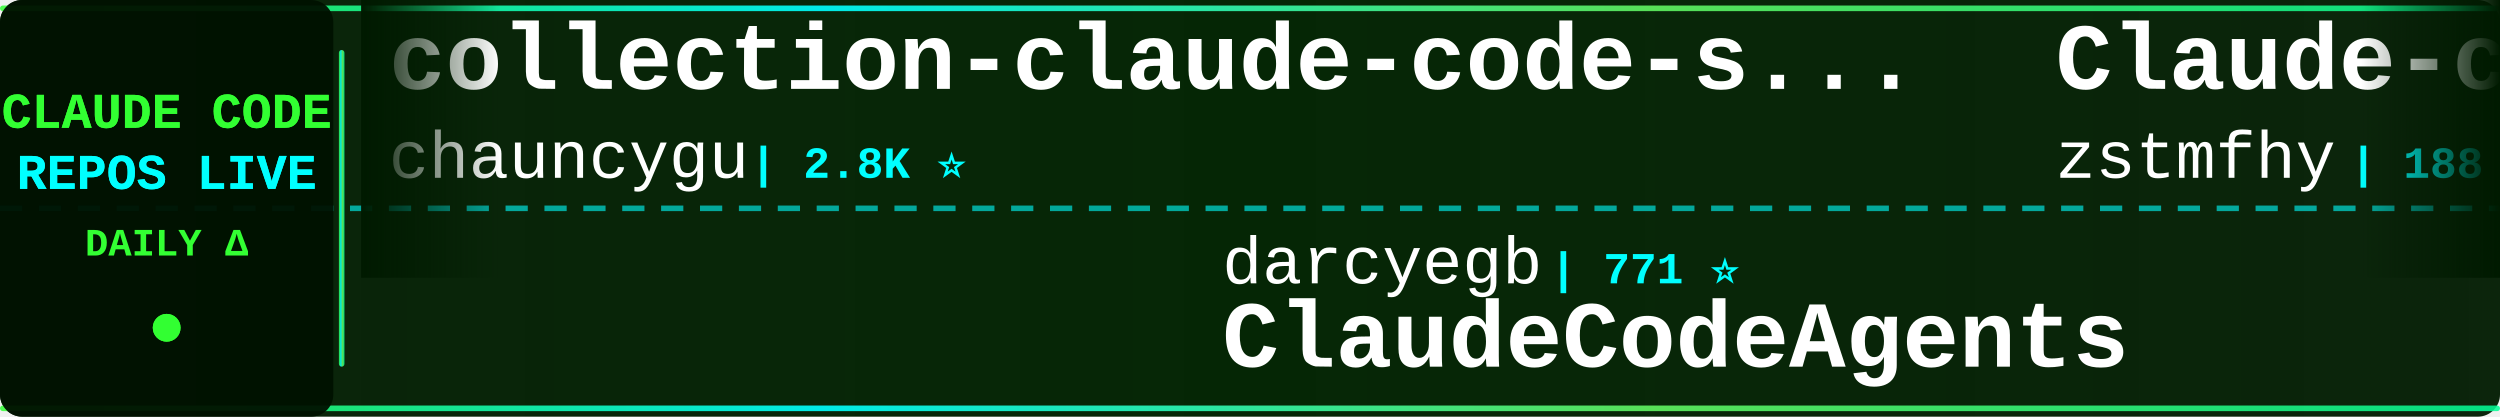
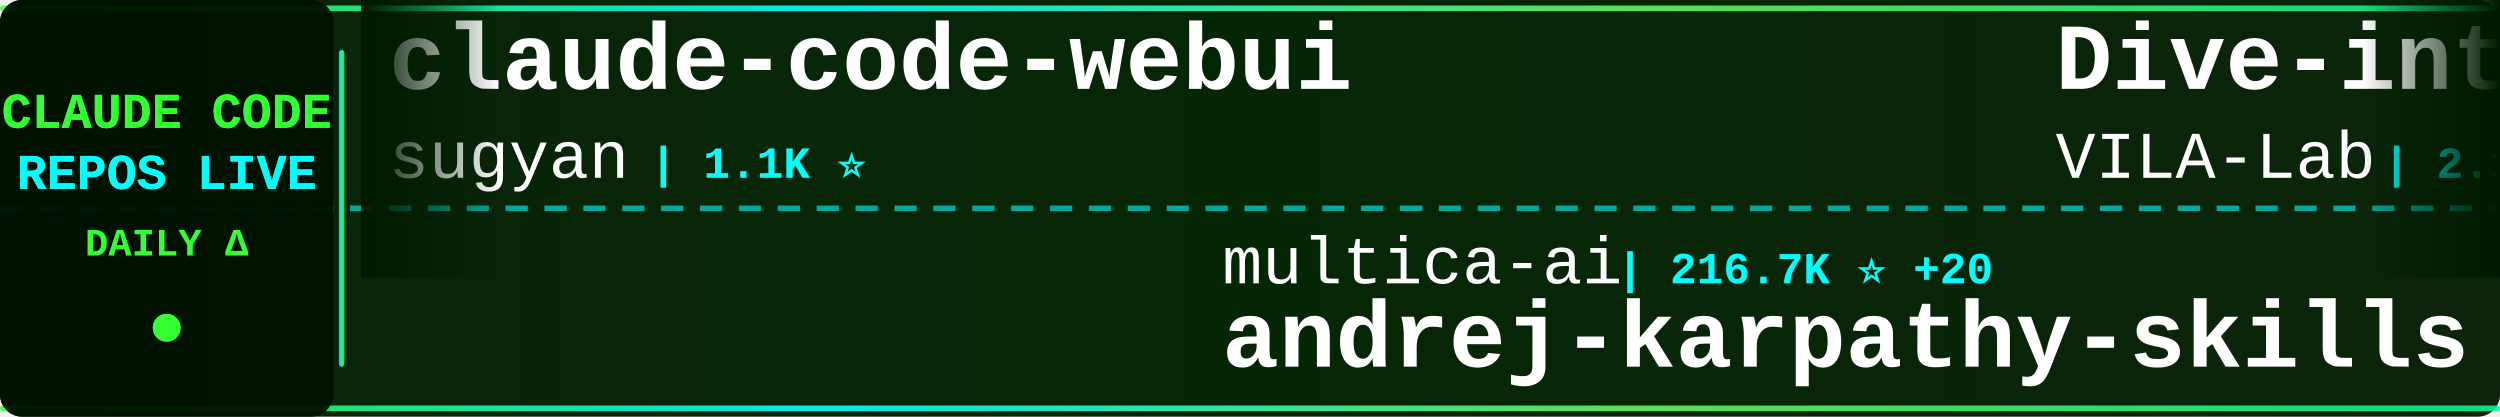
<svg xmlns="http://www.w3.org/2000/svg" width="900" height="150">
  <defs>
    <linearGradient id="tickerBg" x1="0%" y1="0%" x2="100%" y2="0%">
      <stop offset="0%" style="stop-color:#001a00;stop-opacity:0.95" />
      <stop offset="50%" style="stop-color:#002200;stop-opacity:0.98" />
      <stop offset="100%" style="stop-color:#001a00;stop-opacity:0.95" />
    </linearGradient>
    <linearGradient id="borderGrad" x1="0%" y1="0%" x2="100%" y2="0%">
      <stop offset="0%" style="stop-color:#33ff33;stop-opacity:0.85">
        <animate attributeName="stop-opacity" values="0.85;1;0.85" dur="2s" repeatCount="indefinite" />
      </stop>
      <stop offset="33%" style="stop-color:#00ffff;stop-opacity:0.9">
        <animate attributeName="stop-opacity" values="0.9;1;0.9" dur="2.2s" repeatCount="indefinite" />
      </stop>
      <stop offset="66%" style="stop-color:#66ff66;stop-opacity:0.85">
        <animate attributeName="stop-opacity" values="0.85;1;0.85" dur="1.8s" repeatCount="indefinite" />
      </stop>
      <stop offset="100%" style="stop-color:#00ff99;stop-opacity:0.85">
        <animate attributeName="stop-opacity" values="0.85;1;0.85" dur="2s" repeatCount="indefinite" />
      </stop>
    </linearGradient>
    <filter id="textGlow">
      <feGaussianBlur stdDeviation="0.1" result="coloredBlur" />
      <feMerge>
        <feMergeNode in="coloredBlur" />
        <feMergeNode in="SourceGraphic" />
      </feMerge>
    </filter>
    <filter id="metricGlow">
      <feGaussianBlur stdDeviation="0.2" result="coloredBlur" />
      <feMerge>
        <feMergeNode in="coloredBlur" />
        <feMergeNode in="SourceGraphic" />
      </feMerge>
    </filter>
    <linearGradient id="leftFade" x1="0%" y1="0%" x2="100%" y2="0%">
      <stop offset="0%" style="stop-color:#001a00;stop-opacity:1" />
      <stop offset="100%" style="stop-color:#001a00;stop-opacity:0" />
    </linearGradient>
    <linearGradient id="rightFade" x1="0%" y1="0%" x2="100%" y2="0%">
      <stop offset="0%" style="stop-color:#001a00;stop-opacity:0" />
      <stop offset="100%" style="stop-color:#001a00;stop-opacity:1" />
    </linearGradient>
  </defs>
  <rect width="900" height="150" fill="url(#tickerBg)" rx="8" />
  <rect x="0" y="2" width="900" height="2" fill="url(#borderGrad)" rx="1" />
  <rect x="0" y="146" width="900" height="2" fill="url(#borderGrad)" rx="1" />
  <line x1="0" y1="75" x2="900" y2="75" stroke="#00ffff" stroke-width="2" stroke-dasharray="8 6" opacity="0.6" />
  <rect x="0" y="0" width="120" height="150" fill="#001100" opacity="0.95" rx="8" />
  <text x="60" y="46" font-family="'Courier New', monospace" font-size="18" font-weight="bold" fill="#33ff33" text-anchor="middle" filter="url(#textGlow)">
    CLAUDE CODE
  </text>
  <text x="60" y="68" font-family="'Courier New', monospace" font-size="18" font-weight="bold" fill="#00ffff" text-anchor="middle" filter="url(#textGlow)">
    REPOS LIVE
  </text>
  <text x="60" y="92" font-family="'Courier New', monospace" font-size="14" font-weight="bold" fill="#33ff33" text-anchor="middle">
    DAILY Δ
  </text>
  <circle cx="60" cy="118" r="5" fill="#33ff33" filter="url(#metricGlow)">
    <animate attributeName="r" values="4;6;4" dur="1.5s" repeatCount="indefinite" />
    <animate attributeName="opacity" values="0.6;1;0.6" dur="1.5s" repeatCount="indefinite" />
  </circle>
  <rect x="122" y="18" width="2" height="114" fill="url(#borderGrad)" rx="1" />
  <clipPath id="tickerClip">
    <rect x="130" y="0" width="770" height="150" />
  </clipPath>
  <g clip-path="url(#tickerClip)">
    <g id="tickerItems">
      <animateTransform attributeName="transform" attributeType="XML" type="translate" from="0 0" to="-3000 0" dur="54s" repeatCount="indefinite" />
      <g transform="translate(0, 0)">
-         <text x="140" y="32" font-family="'Courier New', monospace" font-size="34" font-weight="bold" fill="#ffffff">collection-claude-code-s...</text>
-         <text x="140" y="64" font-family="'Courier New', monospace" font-size="24" font-weight="normal" fill="#ffffff" opacity="1.0">chauncygu</text>
-         <text x="270" y="64" font-family="'Courier New', monospace" font-size="16" font-weight="bold" fill="#00ffff"> | 2.8K ⭐</text>
+         <text x="140" y="32" font-family="'Courier New', monospace" font-size="34" font-weight="bold" fill="#ffffff">claude-code-webui</text>
+         <text x="140" y="64" font-family="'Courier New', monospace" font-size="24" font-weight="normal" fill="#ffffff" opacity="1.0">sugyan</text>
+         <text x="234" y="64" font-family="'Courier New', monospace" font-size="16" font-weight="bold" fill="#00ffff"> | 1.1K ⭐</text>
      </g>
      <g transform="translate(300, 0)">
-         <text x="140" y="102" font-family="'Courier New', monospace" font-size="24" font-weight="normal" fill="#ffffff" opacity="1.0">darcyegb</text>
-         <text x="258" y="102" font-family="'Courier New', monospace" font-size="16" font-weight="bold" fill="#00ffff"> | 771 ⭐</text>
-         <text x="140" y="132" font-family="'Courier New', monospace" font-size="34" font-weight="bold" fill="#ffffff">ClaudeCodeAgents</text>
+         <text x="140" y="102" font-family="'Courier New', monospace" font-size="24" font-weight="normal" fill="#ffffff" opacity="1.0">multica-ai</text>
+         <text x="282" y="102" font-family="'Courier New', monospace" font-size="16" font-weight="bold" fill="#00ffff"> | 216.7K ⭐ +20</text>
+         <text x="140" y="132" font-family="'Courier New', monospace" font-size="34" font-weight="bold" fill="#ffffff">andrej-karpathy-skills</text>
      </g>
      <g transform="translate(600, 0)">
-         <text x="140" y="32" font-family="'Courier New', monospace" font-size="34" font-weight="bold" fill="#ffffff">Claude-code</text>
-         <text x="140" y="64" font-family="'Courier New', monospace" font-size="24" font-weight="normal" fill="#ffffff" opacity="1.0">zstmfhy</text>
-         <text x="246" y="64" font-family="'Courier New', monospace" font-size="16" font-weight="bold" fill="#00ffff"> | 188 ⭐</text>
+         <text x="140" y="32" font-family="'Courier New', monospace" font-size="34" font-weight="bold" fill="#ffffff">Dive-into-Claude-Code</text>
+         <text x="140" y="64" font-family="'Courier New', monospace" font-size="24" font-weight="normal" fill="#ffffff" opacity="1.0">VILA-Lab</text>
+         <text x="258" y="64" font-family="'Courier New', monospace" font-size="16" font-weight="bold" fill="#00ffff"> | 2.1K ⭐</text>
      </g>
      <g transform="translate(900, 0)">
-         <text x="140" y="102" font-family="'Courier New', monospace" font-size="24" font-weight="normal" fill="#ffffff" opacity="1.0">VILA-Lab</text>
-         <text x="258" y="102" font-family="'Courier New', monospace" font-size="16" font-weight="bold" fill="#00ffff"> | 2.1K ⭐ +1</text>
-         <text x="140" y="132" font-family="'Courier New', monospace" font-size="34" font-weight="bold" fill="#ffffff">Dive-into-Claude-Code</text>
+         <text x="140" y="102" font-family="'Courier New', monospace" font-size="24" font-weight="normal" fill="#ffffff" opacity="1.0">lintsinghua</text>
+         <text x="294" y="102" font-family="'Courier New', monospace" font-size="16" font-weight="bold" fill="#00ffff"> | 4.3K ⭐</text>
+         <text x="140" y="132" font-family="'Courier New', monospace" font-size="34" font-weight="bold" fill="#ffffff">claude-code-book</text>
      </g>
      <g transform="translate(1200, 0)">
-         <text x="140" y="32" font-family="'Courier New', monospace" font-size="34" font-weight="bold" fill="#ffffff">system_prompts_leaks</text>
-         <text x="140" y="64" font-family="'Courier New', monospace" font-size="24" font-weight="normal" fill="#ffffff" opacity="1.0">asgeirtj</text>
-         <text x="258" y="64" font-family="'Courier New', monospace" font-size="16" font-weight="bold" fill="#00ffff"> | 68.8K ⭐ +17</text>
+         <text x="140" y="32" font-family="'Courier New', monospace" font-size="34" font-weight="bold" fill="#ffffff">claude-code-showcase</text>
+         <text x="140" y="64" font-family="'Courier New', monospace" font-size="24" font-weight="normal" fill="#ffffff" opacity="1.0">ChrisWiles</text>
+         <text x="282" y="64" font-family="'Courier New', monospace" font-size="16" font-weight="bold" fill="#00ffff"> | 6.1K ⭐</text>
      </g>
      <g transform="translate(1500, 0)">
-         <text x="140" y="102" font-family="'Courier New', monospace" font-size="24" font-weight="normal" fill="#ffffff" opacity="1.0">lorryjovens-hub</text>
-         <text x="342" y="102" font-family="'Courier New', monospace" font-size="16" font-weight="bold" fill="#00ffff"> | 1.7K ⭐</text>
-         <text x="140" y="132" font-family="'Courier New', monospace" font-size="34" font-weight="bold" fill="#ffffff">claude-code-rust</text>
+         <text x="140" y="102" font-family="'Courier New', monospace" font-size="24" font-weight="normal" fill="#ffffff" opacity="1.0">anthropics</text>
+         <text x="282" y="102" font-family="'Courier New', monospace" font-size="16" font-weight="bold" fill="#00ffff"> | 179.5K ⭐ +25</text>
+         <text x="140" y="132" font-family="'Courier New', monospace" font-size="34" font-weight="bold" fill="#ffffff">skills</text>
      </g>
      <g transform="translate(1800, 0)">
-         <text x="140" y="32" font-family="'Courier New', monospace" font-size="34" font-weight="bold" fill="#ffffff">claude-code-security-rev...</text>
-         <text x="140" y="64" font-family="'Courier New', monospace" font-size="24" font-weight="normal" fill="#ffffff" opacity="1.0">anthropics</text>
-         <text x="282" y="64" font-family="'Courier New', monospace" font-size="16" font-weight="bold" fill="#00ffff"> | 6.3K ⭐</text>
+         <text x="140" y="32" font-family="'Courier New', monospace" font-size="34" font-weight="bold" fill="#ffffff">ClaudeCode</text>
+         <text x="140" y="64" font-family="'Courier New', monospace" font-size="24" font-weight="normal" fill="#ffffff" opacity="1.0">guanshan</text>
+         <text x="258" y="64" font-family="'Courier New', monospace" font-size="16" font-weight="bold" fill="#00ffff"> | 60 ⭐</text>
      </g>
      <g transform="translate(2100, 0)">
-         <text x="140" y="102" font-family="'Courier New', monospace" font-size="24" font-weight="normal" fill="#ffffff" opacity="1.0">krusemediallc</text>
-         <text x="318" y="102" font-family="'Courier New', monospace" font-size="16" font-weight="bold" fill="#00ffff"> | 1.6K ⭐ +1</text>
-         <text x="140" y="132" font-family="'Courier New', monospace" font-size="34" font-weight="bold" fill="#ffffff">arcads-claude-code</text>
+         <text x="140" y="102" font-family="'Courier New', monospace" font-size="24" font-weight="normal" fill="#ffffff" opacity="1.0">OrcaWhisper</text>
+         <text x="294" y="102" font-family="'Courier New', monospace" font-size="16" font-weight="bold" fill="#00ffff"> | 102 ⭐</text>
+         <text x="140" y="132" font-family="'Courier New', monospace" font-size="34" font-weight="bold" fill="#ffffff">Claude-Code</text>
      </g>
      <g transform="translate(2400, 0)">
-         <text x="140" y="32" font-family="'Courier New', monospace" font-size="34" font-weight="bold" fill="#ffffff">Open-ClaudeCode</text>
-         <text x="140" y="64" font-family="'Courier New', monospace" font-size="24" font-weight="normal" fill="#ffffff" opacity="1.0">LING71671</text>
-         <text x="270" y="64" font-family="'Courier New', monospace" font-size="16" font-weight="bold" fill="#00ffff"> | 962 ⭐ +1</text>
+         <text x="140" y="32" font-family="'Courier New', monospace" font-size="34" font-weight="bold" fill="#ffffff">pi-vs-claude-code</text>
+         <text x="140" y="64" font-family="'Courier New', monospace" font-size="24" font-weight="normal" fill="#ffffff" opacity="1.0">disler</text>
+         <text x="234" y="64" font-family="'Courier New', monospace" font-size="16" font-weight="bold" fill="#00ffff"> | 1.7K ⭐</text>
      </g>
      <g transform="translate(2700, 0)">
-         <text x="140" y="102" font-family="'Courier New', monospace" font-size="24" font-weight="normal" fill="#ffffff" opacity="1.0">daymade</text>
-         <text x="246" y="102" font-family="'Courier New', monospace" font-size="16" font-weight="bold" fill="#00ffff"> | 1.4K ⭐ +1.4K</text>
-         <text x="140" y="132" font-family="'Courier New', monospace" font-size="34" font-weight="bold" fill="#ffffff">claude-code-skills</text>
+         <text x="140" y="102" font-family="'Courier New', monospace" font-size="24" font-weight="normal" fill="#ffffff" opacity="1.0">Piebald-AI</text>
+         <text x="282" y="102" font-family="'Courier New', monospace" font-size="16" font-weight="bold" fill="#00ffff"> | 12.8K ⭐ +2</text>
+         <text x="140" y="132" font-family="'Courier New', monospace" font-size="34" font-weight="bold" fill="#ffffff">claude-code-system-promp...</text>
      </g>
      <g transform="translate(3000, 0)">
-         <text x="140" y="32" font-family="'Courier New', monospace" font-size="34" font-weight="bold" fill="#ffffff">collection-claude-code-s...</text>
-         <text x="140" y="64" font-family="'Courier New', monospace" font-size="24" font-weight="normal" fill="#ffffff" opacity="1.0">chauncygu</text>
-         <text x="270" y="64" font-family="'Courier New', monospace" font-size="16" font-weight="bold" fill="#00ffff"> | 2.8K ⭐</text>
+         <text x="140" y="32" font-family="'Courier New', monospace" font-size="34" font-weight="bold" fill="#ffffff">claude-code-webui</text>
+         <text x="140" y="64" font-family="'Courier New', monospace" font-size="24" font-weight="normal" fill="#ffffff" opacity="1.0">sugyan</text>
+         <text x="234" y="64" font-family="'Courier New', monospace" font-size="16" font-weight="bold" fill="#00ffff"> | 1.1K ⭐</text>
      </g>
      <g transform="translate(3300, 0)">
-         <text x="140" y="102" font-family="'Courier New', monospace" font-size="24" font-weight="normal" fill="#ffffff" opacity="1.0">darcyegb</text>
-         <text x="258" y="102" font-family="'Courier New', monospace" font-size="16" font-weight="bold" fill="#00ffff"> | 771 ⭐</text>
-         <text x="140" y="132" font-family="'Courier New', monospace" font-size="34" font-weight="bold" fill="#ffffff">ClaudeCodeAgents</text>
+         <text x="140" y="102" font-family="'Courier New', monospace" font-size="24" font-weight="normal" fill="#ffffff" opacity="1.0">multica-ai</text>
+         <text x="282" y="102" font-family="'Courier New', monospace" font-size="16" font-weight="bold" fill="#00ffff"> | 216.7K ⭐ +20</text>
+         <text x="140" y="132" font-family="'Courier New', monospace" font-size="34" font-weight="bold" fill="#ffffff">andrej-karpathy-skills</text>
      </g>
      <g transform="translate(3600, 0)">
-         <text x="140" y="32" font-family="'Courier New', monospace" font-size="34" font-weight="bold" fill="#ffffff">Claude-code</text>
-         <text x="140" y="64" font-family="'Courier New', monospace" font-size="24" font-weight="normal" fill="#ffffff" opacity="1.0">zstmfhy</text>
-         <text x="246" y="64" font-family="'Courier New', monospace" font-size="16" font-weight="bold" fill="#00ffff"> | 188 ⭐</text>
+         <text x="140" y="32" font-family="'Courier New', monospace" font-size="34" font-weight="bold" fill="#ffffff">Dive-into-Claude-Code</text>
+         <text x="140" y="64" font-family="'Courier New', monospace" font-size="24" font-weight="normal" fill="#ffffff" opacity="1.0">VILA-Lab</text>
+         <text x="258" y="64" font-family="'Courier New', monospace" font-size="16" font-weight="bold" fill="#00ffff"> | 2.1K ⭐</text>
      </g>
      <g transform="translate(3900, 0)">
-         <text x="140" y="102" font-family="'Courier New', monospace" font-size="24" font-weight="normal" fill="#ffffff" opacity="1.0">VILA-Lab</text>
-         <text x="258" y="102" font-family="'Courier New', monospace" font-size="16" font-weight="bold" fill="#00ffff"> | 2.1K ⭐ +1</text>
-         <text x="140" y="132" font-family="'Courier New', monospace" font-size="34" font-weight="bold" fill="#ffffff">Dive-into-Claude-Code</text>
+         <text x="140" y="102" font-family="'Courier New', monospace" font-size="24" font-weight="normal" fill="#ffffff" opacity="1.0">lintsinghua</text>
+         <text x="294" y="102" font-family="'Courier New', monospace" font-size="16" font-weight="bold" fill="#00ffff"> | 4.3K ⭐</text>
+         <text x="140" y="132" font-family="'Courier New', monospace" font-size="34" font-weight="bold" fill="#ffffff">claude-code-book</text>
      </g>
    </g>
  </g>
  <rect x="130" y="0" width="50" height="100" fill="url(#leftFade)" />
  <rect x="850" y="0" width="50" height="100" fill="url(#rightFade)" />
</svg>
